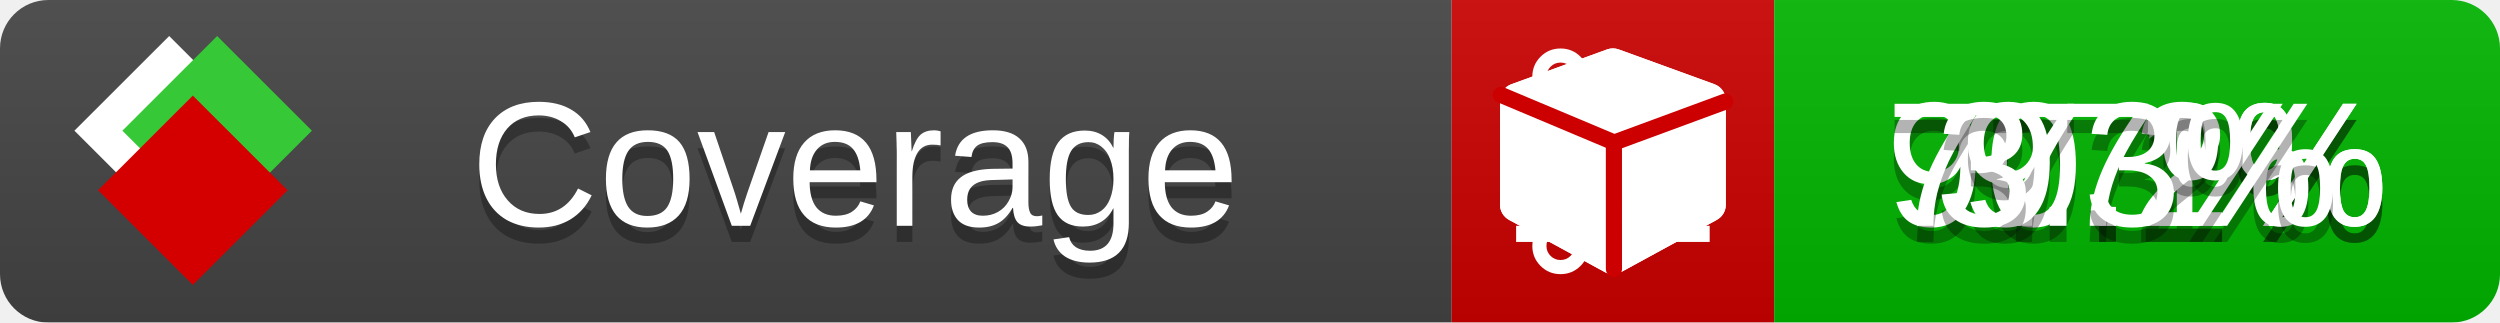
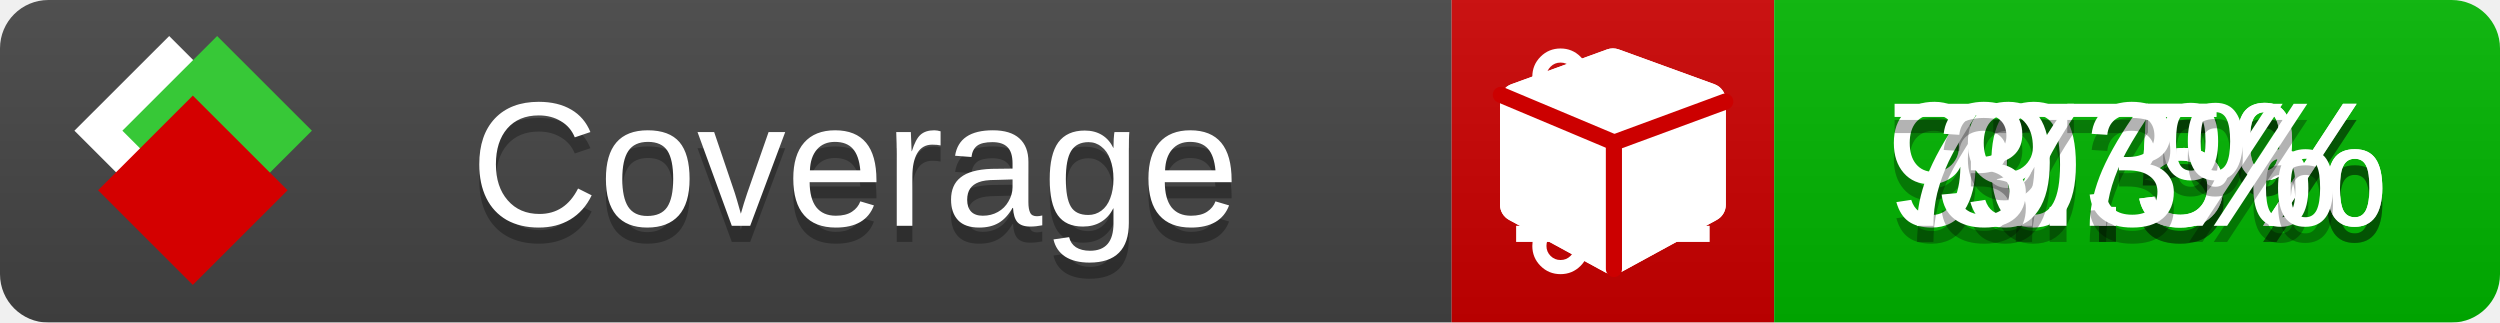
<svg xmlns="http://www.w3.org/2000/svg" xmlns:xlink="http://www.w3.org/1999/xlink" width="155" height="20">
  <style type="text/css">
          
            @keyframes fade1 {
                0% { visibility: visible; opacity: 1; }
               23% { visibility: visible; opacity: 1; }
               25% { visibility: hidden; opacity: 0; }
               48% { visibility: hidden; opacity: 0; }
               50% { visibility: hidden; opacity: 0; }
               73% { visibility: hidden; opacity: 0; }
               75% { visibility: hidden; opacity: 0; }
               98% { visibility: hidden; opacity: 0; }
              100% { visibility: visible; opacity: 1; }
            }
            @keyframes fade2 {
                0% { visibility: hidden; opacity: 0; }
               23% { visibility: hidden; opacity: 0; }
               25% { visibility: visible; opacity: 1; }
               48% { visibility: visible; opacity: 1; }
               50% { visibility: hidden; opacity: 0; }
               73% { visibility: hidden; opacity: 0; }
               75% { visibility: hidden; opacity: 0; }
               98% { visibility: hidden; opacity: 0; }
              100% { visibility: hidden; opacity: 0; }
            }
            @keyframes fade3 {
                0% { visibility: hidden; opacity: 0; }
               23% { visibility: hidden; opacity: 0; }
               25% { visibility: hidden; opacity: 0; }
               48% { visibility: hidden; opacity: 0; }
               50% { visibility: visible; opacity: 1; }
               73% { visibility: visible; opacity: 1; }
               75% { visibility: hidden; opacity: 0; }
               98% { visibility: hidden; opacity: 0; }
              100% { visibility: hidden; opacity: 0; }
            }
            @keyframes fade4 {
                0% { visibility: hidden; opacity: 0; }
               23% { visibility: hidden; opacity: 0; }
               25% { visibility: hidden; opacity: 0; }
               48% { visibility: hidden; opacity: 0; }
               50% { visibility: hidden; opacity: 0; }
               73% { visibility: hidden; opacity: 0; }
               75% { visibility: visible; opacity: 1; }
               98% { visibility: visible; opacity: 1; }
              100% { visibility: hidden; opacity: 0; }
            }
            .linecoverage {
                animation-duration: 15s;
                animation-name: fade1;
                animation-iteration-count: infinite;
            }
            .branchcoverage {
                animation-duration: 15s;
                animation-name: fade2;
                animation-iteration-count: infinite;
            }
            .methodcoverage {
                animation-duration: 15s;
                animation-name: fade3;
                animation-iteration-count: infinite;
            }
            .fullmethodcoverage {
                animation-duration: 15s;
                animation-name: fade4;
                animation-iteration-count: infinite;
            }
          
    </style>
  <defs>
    <linearGradient id="gradient" x2="0" y2="100%">
      <stop offset="0" stop-color="#bbb" stop-opacity=".1" />
      <stop offset="1" stop-opacity=".1" />
    </linearGradient>
    <linearGradient id="c">
      <stop offset="0" stop-color="#d40000" />
      <stop offset="1" stop-color="#ff2a2a" />
    </linearGradient>
    <linearGradient id="a">
      <stop offset="0" stop-color="#e0e0de" />
      <stop offset="1" stop-color="#fff" />
    </linearGradient>
    <linearGradient id="b">
      <stop offset="0" stop-color="#37c837" />
      <stop offset="1" stop-color="#217821" />
    </linearGradient>
    <linearGradient xlink:href="#a" id="e" x1="106.44" x2="69.96" y1="-11.96" y2="-46.84" gradientTransform="matrix(-.8426 -.00045 -.00045 -.8426 -94.27 -75.82)" gradientUnits="userSpaceOnUse" />
    <linearGradient xlink:href="#b" id="f" x1="56.19" x2="77.97" y1="-23.45" y2="10.62" gradientTransform="matrix(.8426 .00045 .00045 .8426 94.27 75.82)" gradientUnits="userSpaceOnUse" />
    <linearGradient xlink:href="#c" id="g" x1="79.98" x2="132.9" y1="10.79" y2="10.79" gradientTransform="matrix(.8426 .00045 .00045 .8426 94.27 75.82)" gradientUnits="userSpaceOnUse" />
    <mask id="mask">
      <rect width="155" height="20" rx="3" fill="#fff" />
    </mask>
    <g id="icon" transform="matrix(.04486 0 0 .04481 -.48 -.63)">
      <rect width="52.92" height="52.92" x="-109.72" y="-27.13" fill="url(#e)" transform="rotate(-135)" />
      <rect width="52.92" height="52.92" x="70.19" y="-39.18" fill="url(#f)" transform="rotate(45)" />
      <rect width="52.92" height="52.92" x="80.05" y="-15.74" fill="url(#g)" transform="rotate(45)" />
    </g>
  </defs>
  <g mask="url(#mask)">
    <rect x="0" y="0" width="90" height="20" fill="#444" />
    <rect x="90" y="0" width="20" height="20" fill="#c00" />
    <rect x="110" y="0" width="45" height="20" fill="#00B600" />
    <rect x="0" y="0" width="155" height="20" fill="url(#gradient)" />
  </g>
  <g>
    <path class="linecoverage" stroke="#fff" d="M94 6.5 h12 M94 10.5 h12 M94 14.5 h12" />
    <path class="branchcoverage" fill="#fff" d="m 97.628,15.247 q 0,-0.364 -0.255,-0.619 -0.255,-0.255 -0.619,-0.255 -0.364,0 -0.619,0.255 -0.255,0.255 -0.255,0.619 0,0.364 0.255,0.619 0.255,0.255 0.619,0.255 0.364,0 0.619,-0.255 0.255,-0.255 0.255,-0.619 z m 0,-10.493 q 0,-0.364 -0.255,-0.619 -0.255,-0.255 -0.619,-0.255 -0.364,0 -0.619,0.255 -0.255,0.255 -0.255,0.619 0,0.364 0.255,0.619 0.255,0.255 0.619,0.255 0.364,0 0.619,-0.255 0.255,-0.255 0.255,-0.619 z m 5.83,1.166 q 0,-0.364 -0.255,-0.619 -0.255,-0.255 -0.619,-0.255 -0.364,0 -0.619,0.255 -0.255,0.255 -0.255,0.619 0,0.364 0.255,0.619 0.255,0.255 0.619,0.255 0.364,0 0.619,-0.255 0.255,-0.255 0.255,-0.619 z m 0.874,0 q 0,0.474 -0.237,0.879 -0.237,0.405 -0.638,0.633 -0.018,2.614 -2.059,3.771 -0.619,0.346 -1.849,0.738 -1.166,0.364 -1.544,0.647 -0.378,0.282 -0.378,0.911 l 0,0.237 q 0.401,0.228 0.638,0.633 0.237,0.405 0.237,0.879 0,0.729 -0.51,1.239 -0.51,0.51 -1.239,0.51 -0.729,0 -1.239,-0.51 -0.51,-0.51 -0.51,-1.239 0,-0.474 0.237,-0.879 0.237,-0.405 0.638,-0.633 l 0,-7.469 q -0.401,-0.228 -0.638,-0.633 -0.237,-0.405 -0.237,-0.879 0,-0.729 0.51,-1.239 0.51,-0.51 1.239,-0.51 0.729,0 1.239,0.51 0.51,0.51 0.51,1.239 0,0.474 -0.237,0.879 -0.237,0.405 -0.638,0.633 l 0,4.527 q 0.492,-0.237 1.403,-0.519 0.501,-0.155 0.797,-0.269 0.296,-0.114 0.642,-0.282 0.346,-0.169 0.537,-0.36 0.191,-0.191 0.369,-0.465 0.178,-0.273 0.255,-0.633 0.077,-0.36 0.077,-0.833 -0.401,-0.228 -0.638,-0.633 -0.237,-0.405 -0.237,-0.879 0,-0.729 0.51,-1.239 0.51,-0.51 1.239,-0.51 0.729,0 1.239,0.51 0.51,0.51 0.51,1.239 z" />
    <path class="methodcoverage" fill="#fff" d="m 100.538,15.629 5.385,-2.936 v -5.351 l -5.385,1.96 z M 100,8.351 105.873,6.214 100,4.077 94.127,6.214 Z m 7,-2.12 v 6.462 q 0,0.294 -0.151,0.547 -0.151,0.252 -0.412,0.395 l -5.923,3.231 q -0.236,0.135 -0.513,0.135 -0.278,0 -0.513,-0.135 l -5.923,-3.231 Q 93.303,13.492 93.151,13.239 93,12.987 93,12.692 v -6.462 q 0,-0.337 0.194,-0.614 0.194,-0.278 0.513,-0.395 l 5.923,-2.154 q 0.185,-0.067 0.37,-0.067 0.185,0 0.37,0.067 l 5.923,2.154 q 0.32,0.118 0.513,0.395 Q 107,5.894 107,6.231 Z" />
    <path class="fullmethodcoverage" fill="#fff" d="m 107,6.231 v 6.462 c 0,0.196 -0.051,0.379 -0.151,0.547 -0.101,0.168 -0.238,0.3 -0.412,0.395 l -5.923,3.231 c -0.157,0.09 -0.328,0.135 -0.513,0.135 -0.185,0 -0.356,-0.045 -0.513,-0.135 l -5.923,-3.231 C 93.39,13.539 93.252,13.407 93.151,13.239 93.05,13.071 93,12.889 93,12.692 v -6.462 c 0,-0.224 0.065,-0.429 0.194,-0.614 0.129,-0.185 0.3,-0.317 0.513,-0.395 l 5.923,-2.154 c 0.123,-0.045 0.247,-0.067 0.37,-0.067 0.123,0 0.247,0.022 0.37,0.067 l 5.923,2.154 c 0.213,0.079 0.384,0.21 0.513,0.395 0.129,0.185 0.194,0.39 0.194,0.614 z" />
    <path class="fullmethodcoverage" style="fill:none;stroke:#cc0000;stroke-width:1;stroke-linecap:round;stroke-dasharray:none;stroke-opacity:1" d="m 100.064,16.677 -0.002,-7.833 6.906,-2.547" />
    <path class="fullmethodcoverage" style="fill:none;stroke:#cc0000;stroke-width:1;stroke-linecap:round;stroke-dasharray:none;stroke-opacity:1" d="M 99.914,8.765 93.052,5.882" />
  </g>
  <g fill="#fff" text-anchor="middle" font-family="Verdana,Arial,Geneva,sans-serif" font-size="11">
    <a xlink:href="https://github.com/danielpalme/ReportGenerator" target="_top">
      <use xlink:href="#icon" transform="translate(3,1) scale(3.5)" />
    </a>
    <text x="53" y="15" fill="#010101" fill-opacity=".3">Coverage</text>
    <text x="53" y="14" fill="#fff">Coverage</text>
-     <text class="linecoverage" x="132.5" y="15" fill="#010101" fill-opacity=".3">90.1%</text>
-     <text class="linecoverage" x="132.5" y="14">90.1%</text>
-     <text class="branchcoverage" x="132.5" y="15" fill="#010101" fill-opacity=".3">77.2%</text>
-     <text class="branchcoverage" x="132.5" y="14">77.2%</text>
+     <text class="linecoverage" x="132.5" y="15" fill="#010101" fill-opacity=".3">90.5%</text>
+     <text class="linecoverage" x="132.5" y="14">90.5%</text>
+     <text class="branchcoverage" x="132.5" y="15" fill="#010101" fill-opacity=".3">77.5%</text>
+     <text class="branchcoverage" x="132.5" y="14">77.5%</text>
    <text class="methodcoverage" x="132.5" y="15" fill="#010101" fill-opacity=".3">97%</text>
    <text class="methodcoverage" x="132.5" y="14">97%</text>
    <text class="fullmethodcoverage" x="132.5" y="15" fill="#010101" fill-opacity=".3">3.3%</text>
    <text class="fullmethodcoverage" x="132.5" y="14">3.3%</text>
  </g>
  <g>
    <rect class="linecoverage" x="90" y="0" width="65" height="20" fill-opacity="0" />
    <rect class="branchcoverage" x="90" y="0" width="65" height="20" fill-opacity="0" />
    <rect class="methodcoverage" x="90" y="0" width="65" height="20" fill-opacity="0" />
    <rect class="fullmethodcoverage" x="90" y="0" width="65" height="20" fill-opacity="0" />
  </g>
</svg>
